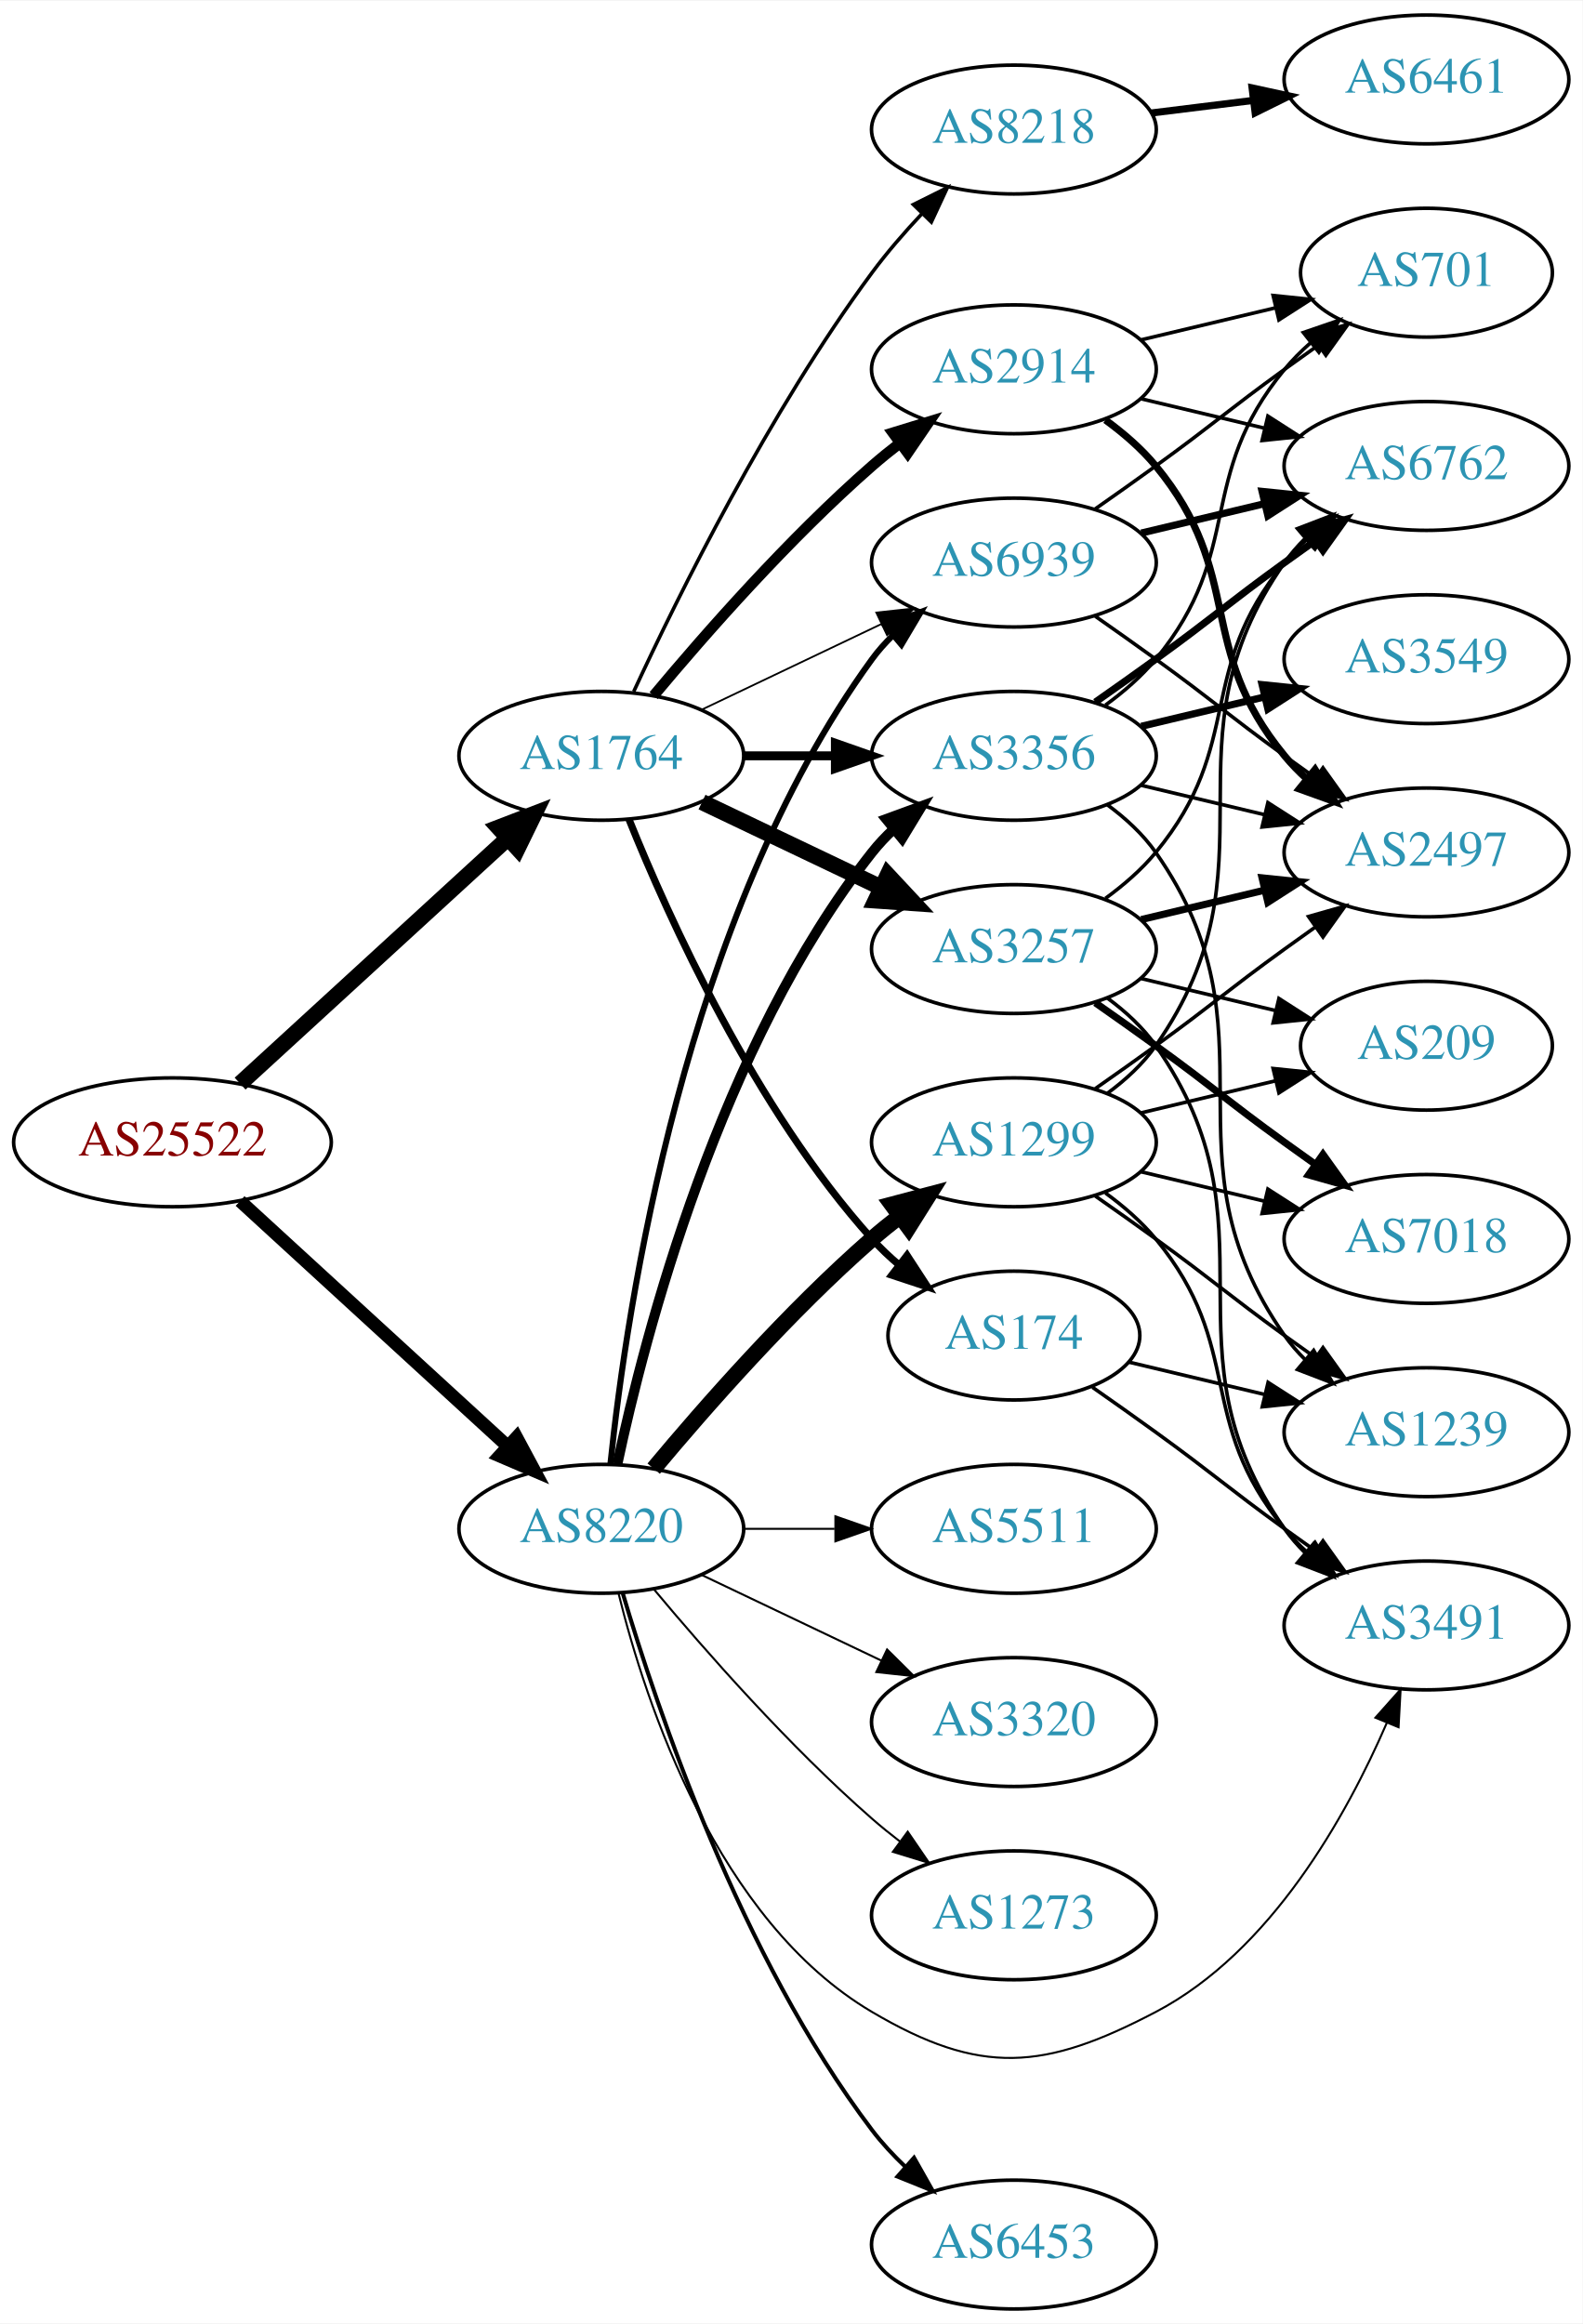
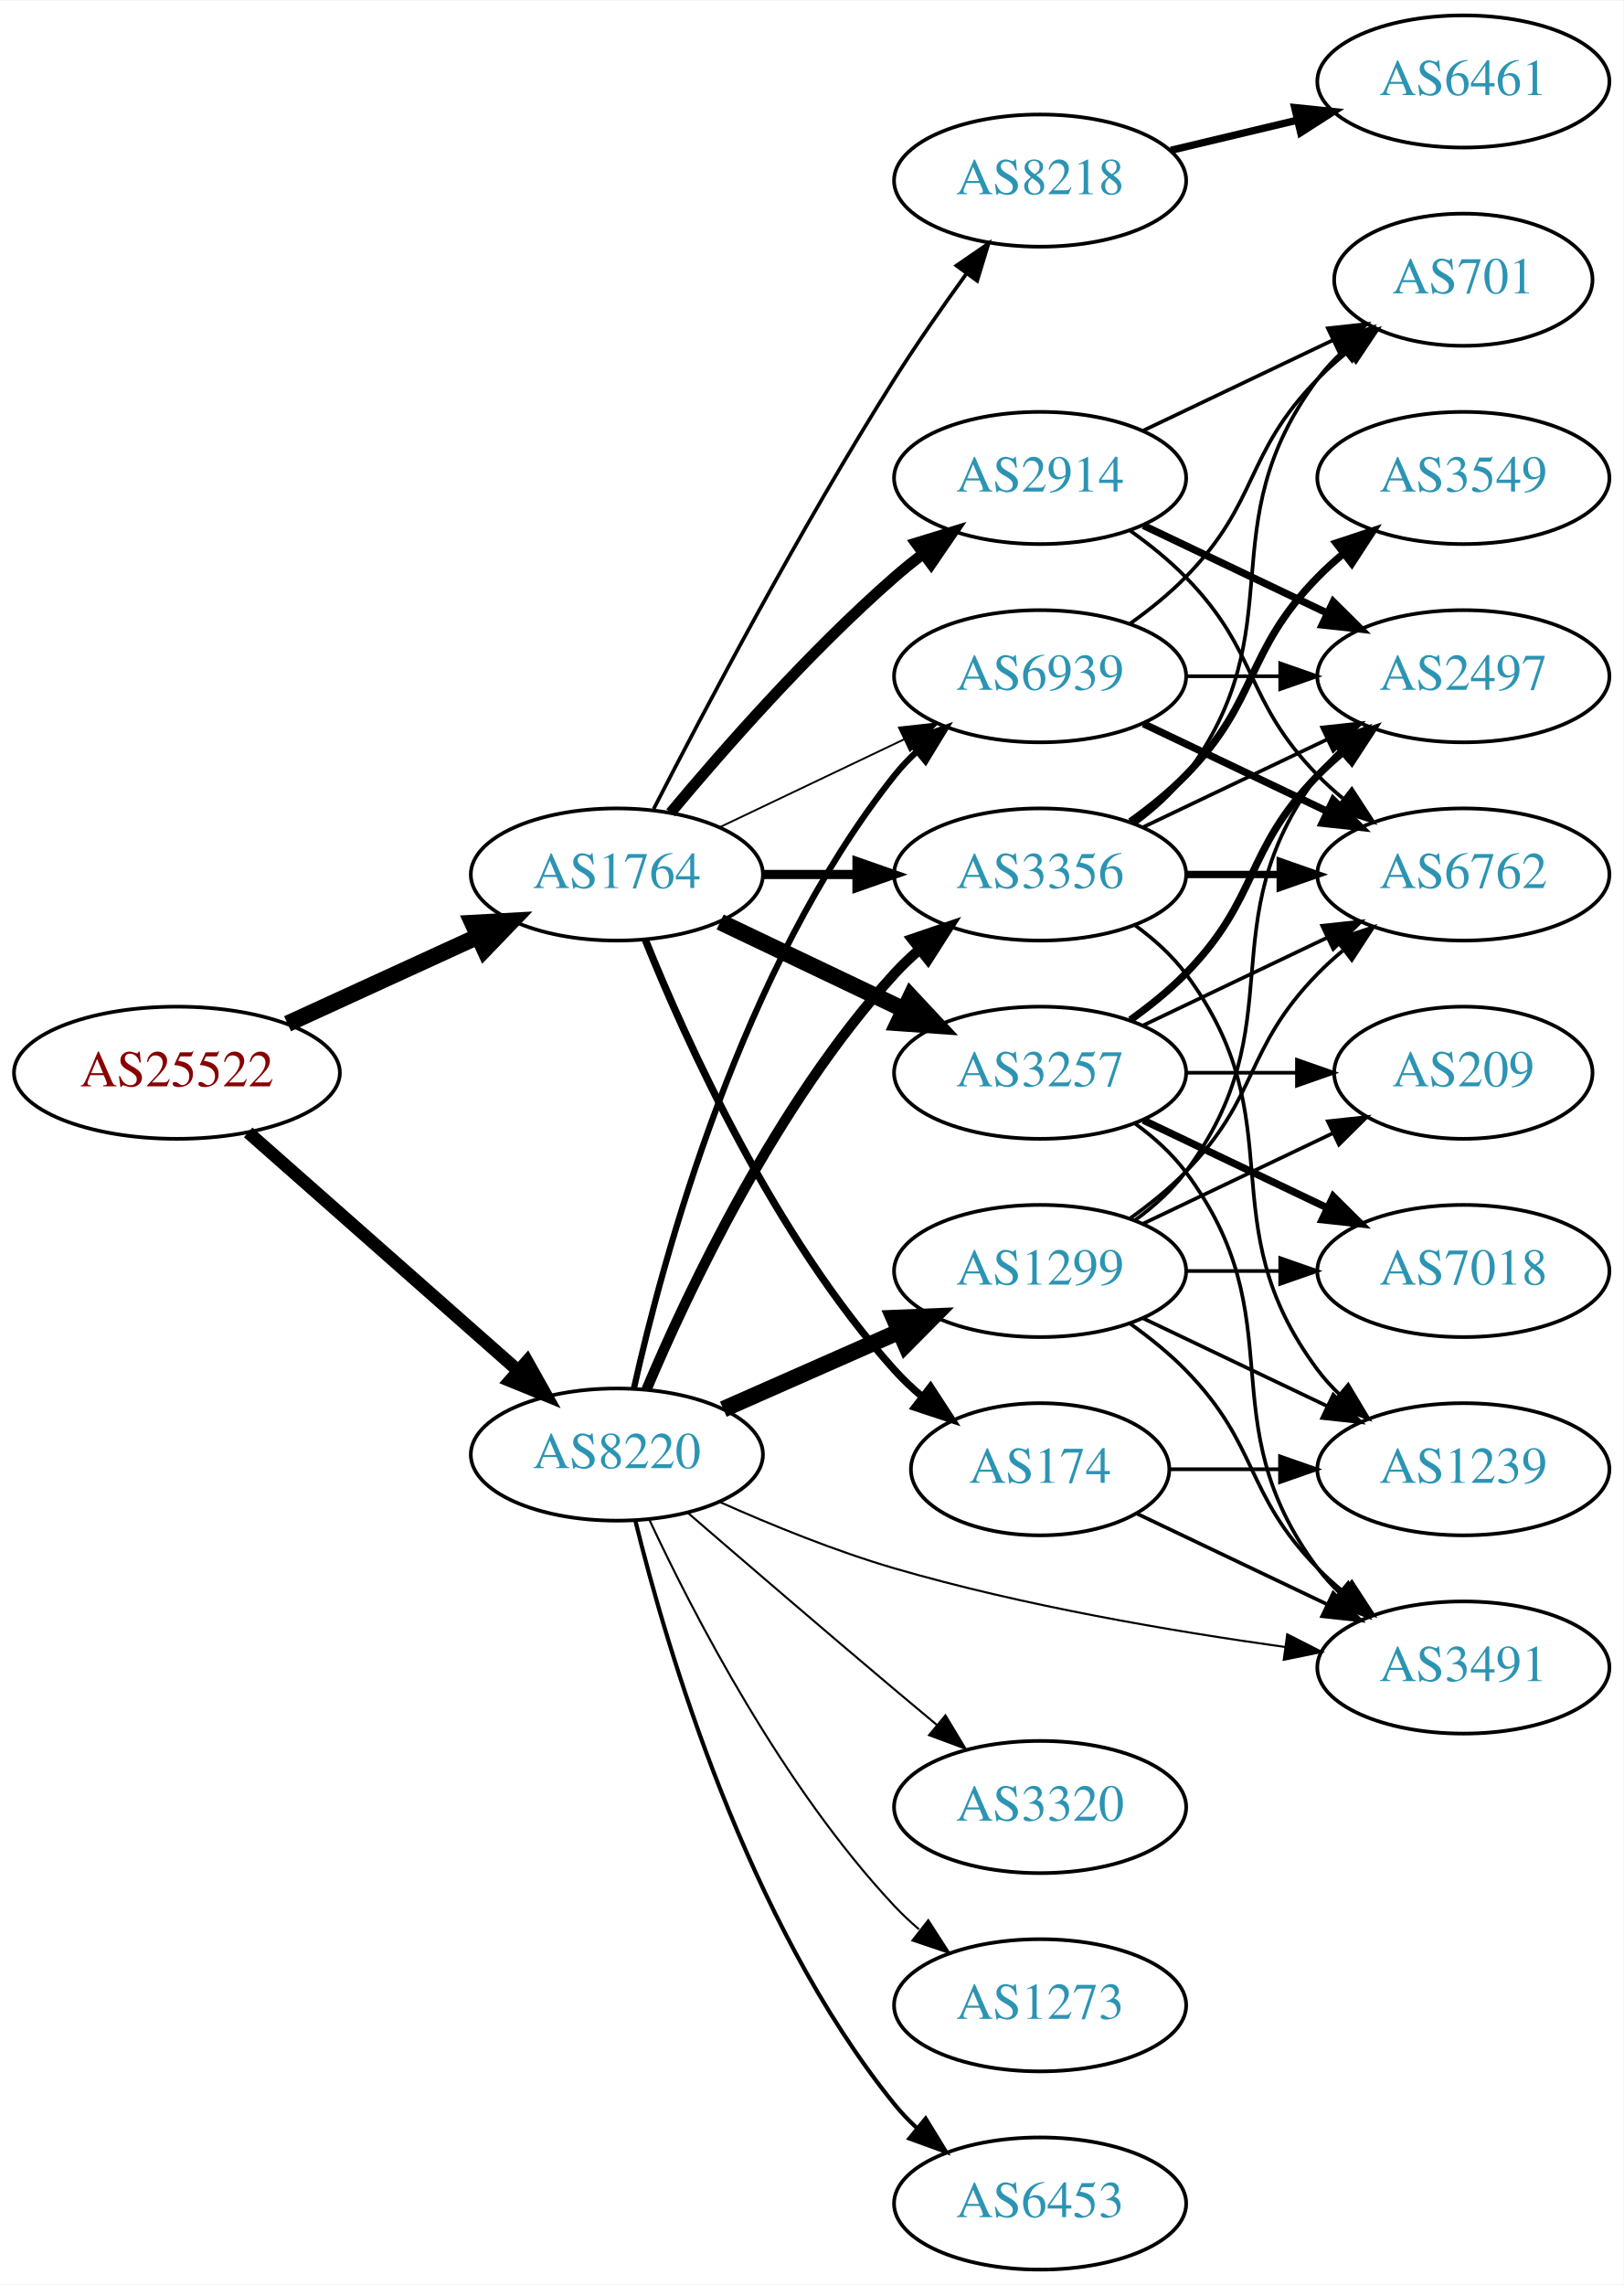
- <svg xmlns="http://www.w3.org/2000/svg" xmlns:xlink="http://www.w3.org/1999/xlink" width="442pt" height="649pt" viewBox="0.00 0.00 442.27 649.00">
-   <g id="graph0" class="graph" transform="scale(1 1) rotate(0) translate(4 645)">
-     <polygon fill="white" stroke="none" points="-4,4 -4,-645 438.271,-645 438.271,4 -4,4" />
+ <svg xmlns="http://www.w3.org/2000/svg" xmlns:xlink="http://www.w3.org/1999/xlink" width="442pt" height="622pt" viewBox="0.00 0.00 442.27 622.00">
+   <g id="graph0" class="graph" transform="scale(1 1) rotate(0) translate(4 618)">
+     <polygon fill="white" stroke="none" points="-4,4 -4,-618 438.271,-618 438.271,4 -4,4" />
    <g id="node1" class="node">
      <g id="a_node1">
        <a xlink:href="/asn/25522" xlink:title="AS25522 ~ Travelport Austria GmbH [AT]">
          <ellipse fill="#ffffff" stroke="black" cx="44.196" cy="-326" rx="44.393" ry="18" />
          <text text-anchor="middle" x="44.196" y="-322.3" font-family="Times,serif" font-size="14.00" fill="#880000">AS25522</text>
        </a>
      </g>
    </g>
    <g id="node2" class="node">
      <g id="a_node2">
        <a xlink:href="/asn/1764" xlink:title="AS1764 ~ NEXTLAYER-AS [AT]">
-           <ellipse fill="#ffffff" stroke="black" cx="164.039" cy="-434" rx="39.794" ry="18" />
-           <text text-anchor="middle" x="164.039" y="-430.3" font-family="Times,serif" font-size="14.00" fill="#2c94b3">AS1764</text>
+           <ellipse fill="#ffffff" stroke="black" cx="164.039" cy="-380" rx="39.794" ry="18" />
+           <text text-anchor="middle" x="164.039" y="-376.3" font-family="Times,serif" font-size="14.00" fill="#2c94b3">AS1764</text>
        </a>
      </g>
    </g>
    <g id="edge1" class="edge">
-       <path fill="none" stroke="black" stroke-width="4.5" d="M63.094,-342.403C83.022,-360.667 115.38,-390.322 137.857,-410.921" />
-       <polygon fill="black" stroke="black" stroke-width="4.5" points="135.326,-413.943 145.359,-417.797 140.647,-408.137 135.326,-413.943" />
+       <path fill="none" stroke="black" stroke-width="4.5" d="M74.326,-339.348C89.937,-346.502 109.335,-355.391 126.007,-363.03" />
+       <polygon fill="black" stroke="black" stroke-width="4.5" points="124.727,-366.775 135.459,-367.362 128.008,-359.616 124.727,-366.775" />
    </g>
    <g id="node3" class="node">
      <g id="a_node3">
        <a xlink:href="/asn/8220" xlink:title="AS8220 ~ COLT [GB]">
-           <ellipse fill="#ffffff" stroke="black" cx="164.039" cy="-218" rx="39.794" ry="18" />
-           <text text-anchor="middle" x="164.039" y="-214.3" font-family="Times,serif" font-size="14.00" fill="#2c94b3">AS8220</text>
+           <ellipse fill="#ffffff" stroke="black" cx="164.039" cy="-222" rx="39.794" ry="18" />
+           <text text-anchor="middle" x="164.039" y="-218.3" font-family="Times,serif" font-size="14.00" fill="#2c94b3">AS8220</text>
        </a>
      </g>
    </g>
    <g id="edge2" class="edge">
-       <path fill="none" stroke="black" stroke-width="3.667" d="M63.094,-309.597C83.022,-291.333 115.38,-261.678 137.857,-241.079" />
-       <polygon fill="black" stroke="black" stroke-width="3.667" points="140.351,-243.54 145.359,-234.203 135.622,-238.38 140.351,-243.54" />
+       <path fill="none" stroke="black" stroke-width="3.5" d="M63.609,-309.75C83.326,-292.349 114.773,-264.596 137.016,-244.966" />
+       <polygon fill="black" stroke="black" stroke-width="3.5" points="139.573,-247.377 144.755,-238.136 134.941,-242.129 139.573,-247.377" />
    </g>
    <g id="node4" class="node">
      <g id="a_node4">
-         <a xlink:href="/asn/8218" xlink:title="AS8218 ~ legacy Neotelecoms [FR]">
-           <ellipse fill="#ffffff" stroke="black" cx="279.332" cy="-609" rx="39.794" ry="18" />
-           <text text-anchor="middle" x="279.332" y="-605.3" font-family="Times,serif" font-size="14.00" fill="#2c94b3">AS8218</text>
+         <a xlink:href="/asn/2914" xlink:title="AS2914 ~ NTT America, Inc. [US]">
+           <ellipse fill="#ffffff" stroke="black" cx="279.332" cy="-488" rx="39.794" ry="18" />
+           <text text-anchor="middle" x="279.332" y="-484.3" font-family="Times,serif" font-size="14.00" fill="#2c94b3">AS2914</text>
        </a>
      </g>
    </g>
    <g id="edge3" class="edge">
-       <path fill="none" stroke="black" d="M173.085,-451.935C185.484,-478.675 210.867,-530.021 239.685,-569 243.851,-574.634 248.76,-580.288 253.656,-585.498" />
-       <polygon fill="black" stroke="black" points="251.247,-588.04 260.733,-592.759 256.26,-583.155 251.247,-588.04" />
+       <path fill="none" stroke="black" stroke-width="3" d="M178.669,-396.817C192.951,-413.929 216.498,-440.745 239.685,-461 242.151,-463.154 244.789,-465.294 247.487,-467.372" />
+       <polygon fill="black" stroke="black" stroke-width="3" points="245.512,-470.264 255.641,-473.37 249.66,-464.625 245.512,-470.264" />
    </g>
    <g id="node5" class="node">
      <g id="a_node5">
-         <a xlink:href="/asn/3356" xlink:title="AS3356 ~ Level 3 Parent, LLC [US]">
-           <ellipse fill="#ffffff" stroke="black" cx="279.332" cy="-434" rx="39.794" ry="18" />
-           <text text-anchor="middle" x="279.332" y="-430.3" font-family="Times,serif" font-size="14.00" fill="#2c94b3">AS3356</text>
+         <a xlink:href="/asn/174" xlink:title="AS174 ~ Cogent Communications [US]">
+           <ellipse fill="#ffffff" stroke="black" cx="279.332" cy="-218" rx="35.194" ry="18" />
+           <text text-anchor="middle" x="279.332" y="-214.3" font-family="Times,serif" font-size="14.00" fill="#2c94b3">AS174</text>
        </a>
      </g>
    </g>
    <g id="edge4" class="edge">
-       <path fill="none" stroke="black" stroke-width="2.5" d="M203.711,-434C211.914,-434 220.678,-434 229.21,-434" />
-       <polygon fill="black" stroke="black" stroke-width="2.5" points="229.449,-437.5 239.449,-434 229.449,-430.5 229.449,-437.5" />
+       <path fill="none" stroke="black" stroke-width="2" d="M171.786,-362.213C182.837,-334.757 206.891,-281.422 239.685,-245 242.001,-242.428 244.606,-239.97 247.341,-237.657" />
+       <polygon fill="black" stroke="black" stroke-width="2" points="249.479,-240.428 255.264,-231.552 245.207,-234.883 249.479,-240.428" />
    </g>
    <g id="node6" class="node">
      <g id="a_node6">
-         <a xlink:href="/asn/2914" xlink:title="AS2914 ~ NTT America, Inc. [US]">
-           <ellipse fill="#ffffff" stroke="black" cx="279.332" cy="-542" rx="39.794" ry="18" />
-           <text text-anchor="middle" x="279.332" y="-538.3" font-family="Times,serif" font-size="14.00" fill="#2c94b3">AS2914</text>
+         <a xlink:href="/asn/3257" xlink:title="AS3257 ~ GTT [DE]">
+           <ellipse fill="#ffffff" stroke="black" cx="279.332" cy="-326" rx="39.794" ry="18" />
+           <text text-anchor="middle" x="279.332" y="-322.3" font-family="Times,serif" font-size="14.00" fill="#2c94b3">AS3257</text>
        </a>
      </g>
    </g>
    <g id="edge5" class="edge">
-       <path fill="none" stroke="black" stroke-width="3" d="M178.669,-450.817C192.951,-467.929 216.498,-494.745 239.685,-515 242.151,-517.154 244.789,-519.294 247.487,-521.372" />
-       <polygon fill="black" stroke="black" stroke-width="3" points="245.512,-524.264 255.641,-527.37 249.66,-518.625 245.512,-524.264" />
+       <path fill="none" stroke="black" stroke-width="4.5" d="M192.175,-367.066C207.169,-359.919 225.99,-350.948 242.213,-343.215" />
+       <polygon fill="black" stroke="black" stroke-width="4.5" points="244.084,-346.686 251.417,-338.829 240.695,-339.577 244.084,-346.686" />
    </g>
    <g id="node7" class="node">
      <g id="a_node7">
-         <a xlink:href="/asn/3257" xlink:title="AS3257 ~ GTT [DE]">
+         <a xlink:href="/asn/3356" xlink:title="AS3356 ~ Level 3 Parent, LLC [US]">
          <ellipse fill="#ffffff" stroke="black" cx="279.332" cy="-380" rx="39.794" ry="18" />
-           <text text-anchor="middle" x="279.332" y="-376.3" font-family="Times,serif" font-size="14.00" fill="#2c94b3">AS3257</text>
+           <text text-anchor="middle" x="279.332" y="-376.3" font-family="Times,serif" font-size="14.00" fill="#2c94b3">AS3356</text>
        </a>
      </g>
    </g>
    <g id="edge6" class="edge">
-       <path fill="none" stroke="black" stroke-width="4.5" d="M192.175,-421.066C207.169,-413.919 225.99,-404.948 242.213,-397.215" />
-       <polygon fill="black" stroke="black" stroke-width="4.5" points="244.084,-400.686 251.417,-392.829 240.695,-393.577 244.084,-400.686" />
+       <path fill="none" stroke="black" stroke-width="2.5" d="M203.711,-380C211.914,-380 220.678,-380 229.21,-380" />
+       <polygon fill="black" stroke="black" stroke-width="2.5" points="229.449,-383.5 239.449,-380 229.449,-376.5 229.449,-383.5" />
    </g>
    <g id="node8" class="node">
      <g id="a_node8">
-         <a xlink:href="/asn/174" xlink:title="AS174 ~ Cogent Communications [US]">
-           <ellipse fill="#ffffff" stroke="black" cx="279.332" cy="-272" rx="35.194" ry="18" />
-           <text text-anchor="middle" x="279.332" y="-268.3" font-family="Times,serif" font-size="14.00" fill="#2c94b3">AS174</text>
+         <a xlink:href="/asn/8218" xlink:title="AS8218 ~ legacy Neotelecoms [FR]">
+           <ellipse fill="#ffffff" stroke="black" cx="279.332" cy="-569" rx="39.794" ry="18" />
+           <text text-anchor="middle" x="279.332" y="-565.3" font-family="Times,serif" font-size="14.00" fill="#2c94b3">AS8218</text>
        </a>
      </g>
    </g>
    <g id="edge7" class="edge">
-       <path fill="none" stroke="black" stroke-width="2" d="M171.786,-416.213C182.837,-388.757 206.891,-335.422 239.685,-299 242.001,-296.428 244.606,-293.97 247.341,-291.657" />
-       <polygon fill="black" stroke="black" stroke-width="2" points="249.479,-294.428 255.264,-285.552 245.207,-288.883 249.479,-294.428" />
+       <path fill="none" stroke="black" d="M174.065,-397.852C187.501,-424.055 213.95,-474.237 239.685,-515 245.748,-524.604 252.868,-534.813 259.333,-543.739" />
+       <polygon fill="black" stroke="black" points="256.54,-545.848 265.276,-551.843 262.185,-541.709 256.54,-545.848" />
    </g>
    <g id="node9" class="node">
      <g id="a_node9">
        <a xlink:href="/asn/6939" xlink:title="AS6939 ~ Hurricane Electric LLC [US]">
-           <ellipse fill="#ffffff" stroke="black" cx="279.332" cy="-488" rx="39.794" ry="18" />
-           <text text-anchor="middle" x="279.332" y="-484.3" font-family="Times,serif" font-size="14.00" fill="#2c94b3">AS6939</text>
+           <ellipse fill="#ffffff" stroke="black" cx="279.332" cy="-434" rx="39.794" ry="18" />
+           <text text-anchor="middle" x="279.332" y="-430.3" font-family="Times,serif" font-size="14.00" fill="#2c94b3">AS6939</text>
        </a>
      </g>
    </g>
    <g id="edge8" class="edge">
-       <path fill="none" stroke="black" stroke-width="0.5" d="M192.175,-446.934C207.169,-454.081 225.99,-463.052 242.213,-470.785" />
-       <polygon fill="black" stroke="black" stroke-width="0.5" points="240.884,-474.028 251.417,-475.171 243.895,-467.709 240.884,-474.028" />
-     </g>
-     <g id="edge26" class="edge">
-       <path fill="none" stroke="black" stroke-width="2.812" d="M168.529,-236.16C176.16,-272.03 197.152,-353.155 239.685,-407 241.493,-409.288 243.545,-411.462 245.74,-413.51" />
-       <polygon fill="black" stroke="black" stroke-width="2.812" points="243.651,-416.323 253.6,-419.966 248.094,-410.914 243.651,-416.323" />
-     </g>
-     <g id="edge32" class="edge">
-       <path fill="none" stroke="black" stroke-width="1.688" d="M166.595,-236.256C171.066,-279.303 187.199,-388.94 239.685,-461 241.402,-463.357 243.389,-465.581 245.538,-467.663" />
-       <polygon fill="black" stroke="black" stroke-width="1.688" points="243.402,-470.439 253.313,-474.183 247.9,-465.075 243.402,-470.439" />
-     </g>
-     <g id="node17" class="node">
-       <g id="a_node17">
+       <path fill="none" stroke="black" stroke-width="0.5" d="M192.175,-392.934C207.169,-400.081 225.99,-409.052 242.213,-416.785" />
+       <polygon fill="black" stroke="black" stroke-width="0.5" points="240.884,-420.028 251.417,-421.171 243.895,-413.709 240.884,-420.028" />
+     </g>
+     <g id="edge27" class="edge">
+       <path fill="none" stroke="black" stroke-width="2.812" d="M172.097,-239.687C183.396,-266.439 207.581,-317.801 239.685,-353 241.702,-355.211 243.931,-357.341 246.27,-359.369" />
+       <polygon fill="black" stroke="black" stroke-width="2.812" points="244.475,-362.409 254.502,-365.833 248.799,-356.904 244.475,-362.409" />
+     </g>
+     <g id="edge31" class="edge">
+       <path fill="none" stroke="black" stroke-width="1.688" d="M168.69,-240.047C176.55,-275.294 197.843,-354.429 239.685,-407 241.501,-409.281 243.56,-411.451 245.759,-413.495" />
+       <polygon fill="black" stroke="black" stroke-width="1.688" points="243.674,-416.311 253.626,-419.944 248.112,-410.898 243.674,-416.311" />
+     </g>
+     <g id="node11" class="node">
+       <g id="a_node11">
        <a xlink:href="/asn/3491" xlink:title="AS3491 ~ PCCW Global, Inc. [US]">
-           <ellipse fill="#ffffff" stroke="black" cx="394.625" cy="-191" rx="39.794" ry="18" />
-           <text text-anchor="middle" x="394.625" y="-187.3" font-family="Times,serif" font-size="14.00" fill="#2c94b3">AS3491</text>
-         </a>
-       </g>
-     </g>
-     <g id="edge30" class="edge">
-       <path fill="none" stroke="black" stroke-width="0.562" d="M168.861,-199.899C176.388,-169.394 196.316,-108.577 239.685,-83 270.041,-65.098 287.768,-66.632 318.978,-83 351.196,-99.896 372.256,-137.706 383.548,-163.782" />
-       <polygon fill="black" stroke="black" stroke-width="0.562" points="380.356,-165.221 387.401,-173.134 386.828,-162.555 380.356,-165.221" />
+           <ellipse fill="#ffffff" stroke="black" cx="394.625" cy="-164" rx="39.794" ry="18" />
+           <text text-anchor="middle" x="394.625" y="-160.3" font-family="Times,serif" font-size="14.00" fill="#2c94b3">AS3491</text>
+         </a>
+       </g>
+     </g>
+     <g id="edge29" class="edge">
+       <path fill="none" stroke="black" stroke-width="0.562" d="M192.169,-209.038C206.107,-202.818 223.519,-195.712 239.685,-191 274.674,-180.801 315.324,-173.872 346.063,-169.589" />
+       <polygon fill="black" stroke="black" stroke-width="0.562" points="346.643,-173.042 356.085,-168.237 345.707,-166.105 346.643,-173.042" />
    </g>
    <g id="node19" class="node">
      <g id="a_node19">
-         <a xlink:href="/asn/1299" xlink:title="AS1299 ~ Telia Carrier [EU]">
-           <ellipse fill="#ffffff" stroke="black" cx="279.332" cy="-326" rx="39.794" ry="18" />
-           <text text-anchor="middle" x="279.332" y="-322.3" font-family="Times,serif" font-size="14.00" fill="#2c94b3">AS1299</text>
-         </a>
-       </g>
-     </g>
-     <g id="edge25" class="edge">
-       <path fill="none" stroke="black" stroke-width="4.5" d="M178.669,-234.817C192.951,-251.929 216.498,-278.745 239.685,-299 242.151,-301.154 244.789,-303.294 247.487,-305.372" />
-       <polygon fill="black" stroke="black" stroke-width="4.5" points="245.252,-308.616 255.641,-311.37 249.919,-302.273 245.252,-308.616" />
-     </g>
-     <g id="node20" class="node">
-       <g id="a_node20">
        <a xlink:href="/asn/6453" xlink:title="AS6453 ~ TATA COMMUNICATIONS (AMERICA) INC [US]">
          <ellipse fill="#ffffff" stroke="black" cx="279.332" cy="-18" rx="39.794" ry="18" />
          <text text-anchor="middle" x="279.332" y="-14.3" font-family="Times,serif" font-size="14.00" fill="#2c94b3">AS6453</text>
        </a>
      </g>
    </g>
-     <g id="edge27" class="edge">
-       <path fill="none" stroke="black" stroke-width="1.125" d="M169.984,-200.149C179.554,-167.823 202.954,-98.451 239.685,-50 242.423,-46.388 245.645,-42.923 249.04,-39.693" />
-       <polygon fill="black" stroke="black" stroke-width="1.125" points="251.421,-42.261 256.631,-33.035 246.805,-36.998 251.421,-42.261" />
+     <g id="edge25" class="edge">
+       <path fill="none" stroke="black" stroke-width="1.125" d="M169.087,-203.946C177.45,-169.846 199.315,-94.918 239.685,-45 241.519,-42.733 243.59,-40.574 245.798,-38.537" />
+       <polygon fill="black" stroke="black" stroke-width="1.125" points="248.149,-41.136 253.682,-32.1 243.723,-35.713 248.149,-41.136" />
+     </g>
+     <g id="node20" class="node">
+       <g id="a_node20">
+         <a xlink:href="/asn/1299" xlink:title="AS1299 ~ Telia Carrier [EU]">
+           <ellipse fill="#ffffff" stroke="black" cx="279.332" cy="-272" rx="39.794" ry="18" />
+           <text text-anchor="middle" x="279.332" y="-268.3" font-family="Times,serif" font-size="14.00" fill="#2c94b3">AS1299</text>
+         </a>
+       </g>
+     </g>
+     <g id="edge26" class="edge">
+       <path fill="none" stroke="black" stroke-width="4.5" d="M193.044,-234.36C207.478,-240.73 225.279,-248.586 240.878,-255.47" />
+       <polygon fill="black" stroke="black" stroke-width="4.5" points="239.518,-259.174 250.256,-259.609 242.697,-251.969 239.518,-259.174" />
    </g>
    <g id="node21" class="node">
      <g id="a_node21">
-         <a xlink:href="/asn/5511" xlink:title="AS5511 ~ Orange S.A. [FR]">
-           <ellipse fill="#ffffff" stroke="black" cx="279.332" cy="-218" rx="39.794" ry="18" />
-           <text text-anchor="middle" x="279.332" y="-214.3" font-family="Times,serif" font-size="14.00" fill="#2c94b3">AS5511</text>
+         <a xlink:href="/asn/3320" xlink:title="AS3320 ~ DTAG [DE]">
+           <ellipse fill="#ffffff" stroke="black" cx="279.332" cy="-126" rx="39.794" ry="18" />
+           <text text-anchor="middle" x="279.332" y="-122.3" font-family="Times,serif" font-size="14.00" fill="#2c94b3">AS3320</text>
        </a>
      </g>
    </g>
    <g id="edge28" class="edge">
-       <path fill="none" stroke="black" stroke-width="0.562" d="M203.711,-218C211.914,-218 220.678,-218 229.21,-218" />
-       <polygon fill="black" stroke="black" stroke-width="0.562" points="229.449,-221.5 239.449,-218 229.449,-214.5 229.449,-221.5" />
+       <path fill="none" stroke="black" stroke-width="0.562" d="M183.37,-206.131C198.435,-193.126 220.365,-174.279 239.685,-158 243.403,-154.867 247.337,-151.58 251.216,-148.353" />
+       <polygon fill="black" stroke="black" stroke-width="0.562" points="253.55,-150.964 259.013,-141.887 249.081,-145.576 253.55,-150.964" />
    </g>
    <g id="node22" class="node">
      <g id="a_node22">
-         <a xlink:href="/asn/3320" xlink:title="AS3320 ~ DTAG [DE]">
-           <ellipse fill="#ffffff" stroke="black" cx="279.332" cy="-164" rx="39.794" ry="18" />
-           <text text-anchor="middle" x="279.332" y="-160.3" font-family="Times,serif" font-size="14.00" fill="#2c94b3">AS3320</text>
-         </a>
-       </g>
-     </g>
-     <g id="edge29" class="edge">
-       <path fill="none" stroke="black" stroke-width="0.562" d="M192.175,-205.066C207.169,-197.919 225.99,-188.948 242.213,-181.215" />
-       <polygon fill="black" stroke="black" stroke-width="0.562" points="243.895,-184.291 251.417,-176.829 240.884,-177.972 243.895,-184.291" />
-     </g>
-     <g id="node23" class="node">
-       <g id="a_node23">
        <a xlink:href="/asn/1273" xlink:title="AS1273 ~ Vodafone Group PLC [EU]">
-           <ellipse fill="#ffffff" stroke="black" cx="279.332" cy="-110" rx="39.794" ry="18" />
-           <text text-anchor="middle" x="279.332" y="-106.3" font-family="Times,serif" font-size="14.00" fill="#2c94b3">AS1273</text>
-         </a>
-       </g>
-     </g>
-     <g id="edge31" class="edge">
-       <path fill="none" stroke="black" stroke-width="0.562" d="M178.669,-201.183C192.951,-184.071 216.498,-157.255 239.685,-137 242.151,-134.846 244.789,-132.706 247.487,-130.628" />
-       <polygon fill="black" stroke="black" stroke-width="0.562" points="249.66,-133.375 255.641,-124.63 245.512,-127.736 249.66,-133.375" />
-     </g>
-     <g id="node10" class="node">
-       <g id="a_node10">
-         <a xlink:href="/asn/6461" xlink:title="AS6461 ~ Zayo Bandwidth [US]">
-           <ellipse fill="#ffffff" stroke="black" cx="394.625" cy="-623" rx="39.794" ry="18" />
-           <text text-anchor="middle" x="394.625" y="-619.3" font-family="Times,serif" font-size="14.00" fill="#2c94b3">AS6461</text>
-         </a>
-       </g>
-     </g>
-     <g id="edge9" class="edge">
-       <path fill="none" stroke="black" stroke-width="2" d="M317.742,-613.623C326.83,-614.746 336.667,-615.962 346.152,-617.134" />
-       <polygon fill="black" stroke="black" stroke-width="2" points="345.9,-620.629 356.254,-618.382 346.758,-613.682 345.9,-620.629" />
-     </g>
-     <g id="node11" class="node">
-       <g id="a_node11">
-         <a xlink:href="/asn/3549" xlink:title="AS3549 ~ Level 3 Parent, LLC [US]">
-           <ellipse fill="#ffffff" stroke="black" cx="394.625" cy="-461" rx="39.794" ry="18" />
-           <text text-anchor="middle" x="394.625" y="-457.3" font-family="Times,serif" font-size="14.00" fill="#2c94b3">AS3549</text>
-         </a>
-       </g>
-     </g>
-     <g id="edge10" class="edge">
-       <path fill="none" stroke="black" stroke-width="2" d="M314.939,-442.248C325.81,-444.838 337.964,-447.735 349.407,-450.462" />
-       <polygon fill="black" stroke="black" stroke-width="2" points="348.69,-453.889 359.229,-452.803 350.313,-447.08 348.69,-453.889" />
+           <ellipse fill="#ffffff" stroke="black" cx="279.332" cy="-72" rx="39.794" ry="18" />
+           <text text-anchor="middle" x="279.332" y="-68.3" font-family="Times,serif" font-size="14.00" fill="#2c94b3">AS1273</text>
+         </a>
+       </g>
+     </g>
+     <g id="edge30" class="edge">
+       <path fill="none" stroke="black" stroke-width="0.562" d="M172.935,-204.163C184.792,-178.757 209.102,-131.617 239.685,-99 241.732,-96.817 243.983,-94.707 246.337,-92.693" />
+       <polygon fill="black" stroke="black" stroke-width="0.562" points="248.862,-95.163 254.595,-86.253 244.557,-89.642 248.862,-95.163" />
    </g>
    <g id="node12" class="node">
      <g id="a_node12">
        <a xlink:href="/asn/6762" xlink:title="AS6762 ~ TELECOM ITALIA SPARKLE S.p.A. [IT]">
-           <ellipse fill="#ffffff" stroke="black" cx="394.625" cy="-515" rx="39.794" ry="18" />
-           <text text-anchor="middle" x="394.625" y="-511.3" font-family="Times,serif" font-size="14.00" fill="#2c94b3">AS6762</text>
-         </a>
-       </g>
-     </g>
-     <g id="edge11" class="edge">
-       <path fill="none" stroke="black" stroke-width="2" d="M302.089,-449.009C307.623,-452.879 313.542,-457.064 318.978,-461 335.178,-472.729 338.778,-476.271 354.978,-488 357.781,-490.029 360.712,-492.125 363.653,-494.21" />
-       <polygon fill="black" stroke="black" stroke-width="2" points="361.675,-497.097 371.868,-499.991 365.704,-491.373 361.675,-497.097" />
+           <ellipse fill="#ffffff" stroke="black" cx="394.625" cy="-380" rx="39.794" ry="18" />
+           <text text-anchor="middle" x="394.625" y="-376.3" font-family="Times,serif" font-size="14.00" fill="#2c94b3">AS6762</text>
+         </a>
+       </g>
+     </g>
+     <g id="edge16" class="edge">
+       <path fill="none" stroke="black" d="M303.926,-473.611C309.182,-469.852 314.513,-465.563 318.978,-461 339.151,-440.383 334.806,-427.617 354.978,-407 357.071,-404.861 359.354,-402.782 361.731,-400.79" />
+       <polygon fill="black" stroke="black" points="364.249,-403.268 370.031,-394.389 359.974,-397.725 364.249,-403.268" />
    </g>
    <g id="node13" class="node">
      <g id="a_node13">
        <a xlink:href="/asn/2497" xlink:title="AS2497 ~ Internet Initiative Japan Inc. [JP]">
-           <ellipse fill="#ffffff" stroke="black" cx="394.625" cy="-407" rx="39.794" ry="18" />
-           <text text-anchor="middle" x="394.625" y="-403.3" font-family="Times,serif" font-size="14.00" fill="#2c94b3">AS2497</text>
-         </a>
-       </g>
+           <ellipse fill="#ffffff" stroke="black" cx="394.625" cy="-434" rx="39.794" ry="18" />
+           <text text-anchor="middle" x="394.625" y="-430.3" font-family="Times,serif" font-size="14.00" fill="#2c94b3">AS2497</text>
+         </a>
+       </g>
+     </g>
+     <g id="edge17" class="edge">
+       <path fill="none" stroke="black" stroke-width="2" d="M307.468,-475.066C322.462,-467.919 341.283,-458.948 357.506,-451.215" />
+       <polygon fill="black" stroke="black" stroke-width="2" points="359.188,-454.291 366.71,-446.829 356.177,-447.972 359.188,-454.291" />
+     </g>
+     <g id="node16" class="node">
+       <g id="a_node16">
+         <a xlink:href="/asn/701" xlink:title="AS701 ~ UUNET [US]">
+           <ellipse fill="#ffffff" stroke="black" cx="394.625" cy="-542" rx="35.194" ry="18" />
+           <text text-anchor="middle" x="394.625" y="-538.3" font-family="Times,serif" font-size="14.00" fill="#2c94b3">AS701</text>
+         </a>
+       </g>
+     </g>
+     <g id="edge18" class="edge">
+       <path fill="none" stroke="black" d="M307.468,-500.934C322.9,-508.29 342.385,-517.577 358.92,-525.459" />
+       <polygon fill="black" stroke="black" points="357.729,-528.768 368.262,-529.911 360.741,-522.449 357.729,-528.768" />
+     </g>
+     <g id="node10" class="node">
+       <g id="a_node10">
+         <a xlink:href="/asn/1239" xlink:title="AS1239 ~ Sprint [US]">
+           <ellipse fill="#ffffff" stroke="black" cx="394.625" cy="-218" rx="39.794" ry="18" />
+           <text text-anchor="middle" x="394.625" y="-214.3" font-family="Times,serif" font-size="14.00" fill="#2c94b3">AS1239</text>
+         </a>
+       </g>
+     </g>
+     <g id="edge9" class="edge">
+       <path fill="none" stroke="black" d="M314.631,-218C324.008,-218 334.358,-218 344.393,-218" />
+       <polygon fill="black" stroke="black" points="344.681,-221.5 354.681,-218 344.681,-214.5 344.681,-221.5" />
+     </g>
+     <g id="edge10" class="edge">
+       <path fill="none" stroke="black" d="M305.757,-205.881C321.059,-198.587 340.783,-189.186 357.665,-181.14" />
+       <polygon fill="black" stroke="black" points="359.184,-184.293 366.705,-176.831 356.172,-177.974 359.184,-184.293" />
+     </g>
+     <g id="edge13" class="edge">
+       <path fill="none" stroke="black" d="M305.262,-312.118C310.338,-308.389 315.256,-303.984 318.978,-299 349.249,-258.458 324.707,-231.542 354.978,-191 356.723,-188.664 358.73,-186.455 360.893,-184.383" />
+       <polygon fill="black" stroke="black" points="363.253,-186.973 368.694,-177.882 358.771,-181.595 363.253,-186.973" />
+     </g>
+     <g id="edge11" class="edge">
+       <path fill="none" stroke="black" d="M307.468,-338.934C322.462,-346.081 341.283,-355.052 357.506,-362.785" />
+       <polygon fill="black" stroke="black" points="356.177,-366.028 366.71,-367.171 359.188,-359.709 356.177,-366.028" />
    </g>
    <g id="edge12" class="edge">
-       <path fill="none" stroke="black" d="M314.939,-425.752C325.81,-423.162 337.964,-420.265 349.407,-417.538" />
-       <polygon fill="black" stroke="black" points="350.313,-420.92 359.229,-415.197 348.69,-414.111 350.313,-420.92" />
+       <path fill="none" stroke="black" stroke-width="2" d="M303.926,-340.389C309.182,-344.148 314.513,-348.437 318.978,-353 339.151,-373.617 334.806,-386.383 354.978,-407 357.071,-409.139 359.354,-411.218 361.731,-413.21" />
+       <polygon fill="black" stroke="black" stroke-width="2" points="359.974,-416.275 370.031,-419.611 364.249,-410.732 359.974,-416.275" />
    </g>
    <g id="node14" class="node">
      <g id="a_node14">
-         <a xlink:href="/asn/701" xlink:title="AS701 ~ UUNET [US]">
-           <ellipse fill="#ffffff" stroke="black" cx="394.625" cy="-569" rx="35.194" ry="18" />
-           <text text-anchor="middle" x="394.625" y="-565.3" font-family="Times,serif" font-size="14.00" fill="#2c94b3">AS701</text>
-         </a>
-       </g>
-     </g>
-     <g id="edge13" class="edge">
-       <path fill="none" stroke="black" d="M304.912,-448.156C310.007,-451.872 315.02,-456.201 318.978,-461 344.043,-491.394 329.913,-511.606 354.978,-542 357.113,-544.589 359.556,-547.041 362.152,-549.334" />
-       <polygon fill="black" stroke="black" points="360.229,-552.275 370.251,-555.712 364.56,-546.775 360.229,-552.275" />
+         <a xlink:href="/asn/7018" xlink:title="AS7018 ~ AT&amp;T Services, Inc. [US]">
+           <ellipse fill="#ffffff" stroke="black" cx="394.625" cy="-272" rx="39.794" ry="18" />
+           <text text-anchor="middle" x="394.625" y="-268.3" font-family="Times,serif" font-size="14.00" fill="#2c94b3">AS7018</text>
+         </a>
+       </g>
+     </g>
+     <g id="edge14" class="edge">
+       <path fill="none" stroke="black" stroke-width="2" d="M307.468,-313.066C322.462,-305.919 341.283,-296.948 357.506,-289.215" />
+       <polygon fill="black" stroke="black" stroke-width="2" points="359.188,-292.291 366.71,-284.829 356.177,-285.972 359.188,-292.291" />
    </g>
    <g id="node15" class="node">
      <g id="a_node15">
-         <a xlink:href="/asn/1239" xlink:title="AS1239 ~ Sprint [US]">
-           <ellipse fill="#ffffff" stroke="black" cx="394.625" cy="-245" rx="39.794" ry="18" />
-           <text text-anchor="middle" x="394.625" y="-241.3" font-family="Times,serif" font-size="14.00" fill="#2c94b3">AS1239</text>
-         </a>
-       </g>
-     </g>
-     <g id="edge14" class="edge">
-       <path fill="none" stroke="black" d="M305.491,-420.284C310.555,-416.545 315.411,-412.096 318.978,-407 354.592,-356.131 319.365,-322.869 354.978,-272 356.65,-269.611 358.606,-267.365 360.733,-265.267" />
-       <polygon fill="black" stroke="black" points="363.097,-267.851 368.465,-258.716 358.573,-262.51 363.097,-267.851" />
+         <a xlink:href="/asn/209" xlink:title="AS209 ~ CenturyLink Communications, LLC [US]">
+           <ellipse fill="#ffffff" stroke="black" cx="394.625" cy="-326" rx="35.194" ry="18" />
+           <text text-anchor="middle" x="394.625" y="-322.3" font-family="Times,serif" font-size="14.00" fill="#2c94b3">AS209</text>
+         </a>
+       </g>
    </g>
    <g id="edge15" class="edge">
-       <path fill="none" stroke="black" d="M314.939,-533.752C325.81,-531.162 337.964,-528.265 349.407,-525.538" />
-       <polygon fill="black" stroke="black" points="350.313,-528.92 359.229,-523.197 348.69,-522.111 350.313,-528.92" />
-     </g>
-     <g id="edge17" class="edge">
-       <path fill="none" stroke="black" stroke-width="2" d="M304.912,-527.844C310.007,-524.128 315.02,-519.799 318.978,-515 344.043,-484.606 329.913,-464.394 354.978,-434 356.833,-431.75 358.92,-429.604 361.139,-427.576" />
-       <polygon fill="black" stroke="black" stroke-width="2" points="363.488,-430.177 369.044,-421.156 359.075,-424.744 363.488,-430.177" />
-     </g>
-     <g id="edge16" class="edge">
-       <path fill="none" stroke="black" d="M314.939,-550.248C326.733,-553.058 340.038,-556.229 352.306,-559.153" />
-       <polygon fill="black" stroke="black" points="351.772,-562.624 362.311,-561.537 353.394,-555.814 351.772,-562.624" />
+       <path fill="none" stroke="black" d="M319.004,-326C328.709,-326 339.2,-326 349.163,-326" />
+       <polygon fill="black" stroke="black" points="349.299,-329.5 359.299,-326 349.299,-322.5 349.299,-329.5" />
+     </g>
+     <g id="edge23" class="edge">
+       <path fill="none" stroke="black" d="M305.262,-366.118C310.338,-362.389 315.256,-357.984 318.978,-353 349.249,-312.458 324.707,-285.542 354.978,-245 356.723,-242.664 358.73,-240.455 360.893,-238.383" />
+       <polygon fill="black" stroke="black" points="363.253,-240.973 368.694,-231.882 358.771,-235.595 363.253,-240.973" />
+     </g>
+     <g id="edge21" class="edge">
+       <path fill="none" stroke="black" stroke-width="2" d="M319.004,-380C327.207,-380 335.971,-380 344.503,-380" />
+       <polygon fill="black" stroke="black" stroke-width="2" points="344.742,-383.5 354.742,-380 344.742,-376.5 344.742,-383.5" />
    </g>
    <g id="edge19" class="edge">
-       <path fill="none" stroke="black" d="M304.912,-394.156C310.007,-397.872 315.02,-402.201 318.978,-407 344.043,-437.394 329.913,-457.606 354.978,-488 356.833,-490.25 358.92,-492.396 361.139,-494.424" />
-       <polygon fill="black" stroke="black" points="359.075,-497.256 369.044,-500.844 363.488,-491.823 359.075,-497.256" />
-     </g>
-     <g id="edge18" class="edge">
-       <path fill="none" stroke="black" stroke-width="2" d="M314.939,-388.248C325.81,-390.838 337.964,-393.735 349.407,-396.462" />
-       <polygon fill="black" stroke="black" stroke-width="2" points="348.69,-399.889 359.229,-398.803 350.313,-393.08 348.69,-399.889" />
-     </g>
-     <g id="node16" class="node">
-       <g id="a_node16">
-         <a xlink:href="/asn/7018" xlink:title="AS7018 ~ AT&amp;T Services, Inc. [US]">
-           <ellipse fill="#ffffff" stroke="black" cx="394.625" cy="-299" rx="39.794" ry="18" />
-           <text text-anchor="middle" x="394.625" y="-295.3" font-family="Times,serif" font-size="14.00" fill="#2c94b3">AS7018</text>
+       <path fill="none" stroke="black" d="M307.468,-392.934C322.462,-400.081 341.283,-409.052 357.506,-416.785" />
+       <polygon fill="black" stroke="black" points="356.177,-420.028 366.71,-421.171 359.188,-413.709 356.177,-420.028" />
+     </g>
+     <g id="edge22" class="edge">
+       <path fill="none" stroke="black" d="M305.262,-393.882C310.338,-397.611 315.256,-402.016 318.978,-407 349.249,-447.542 324.707,-474.458 354.978,-515 356.986,-517.689 359.342,-520.209 361.883,-522.546" />
+       <polygon fill="black" stroke="black" points="359.912,-525.452 369.898,-528.989 364.297,-519.996 359.912,-525.452" />
+     </g>
+     <g id="node17" class="node">
+       <g id="a_node17">
+         <a xlink:href="/asn/3549" xlink:title="AS3549 ~ Level 3 Parent, LLC [US]">
+           <ellipse fill="#ffffff" stroke="black" cx="394.625" cy="-488" rx="39.794" ry="18" />
+           <text text-anchor="middle" x="394.625" y="-484.3" font-family="Times,serif" font-size="14.00" fill="#2c94b3">AS3549</text>
        </a>
      </g>
    </g>
    <g id="edge20" class="edge">
-       <path fill="none" stroke="black" stroke-width="2" d="M302.089,-364.991C307.623,-361.121 313.542,-356.936 318.978,-353 335.178,-341.271 338.778,-337.729 354.978,-326 357.781,-323.971 360.712,-321.875 363.653,-319.79" />
-       <polygon fill="black" stroke="black" stroke-width="2" points="365.704,-322.627 371.868,-314.009 361.675,-316.903 365.704,-322.627" />
-     </g>
-     <g id="edge21" class="edge">
-       <path fill="none" stroke="black" d="M305.491,-366.284C310.555,-362.545 315.411,-358.096 318.978,-353 354.592,-302.131 319.365,-268.869 354.978,-218 356.65,-215.611 358.606,-213.365 360.733,-211.267" />
-       <polygon fill="black" stroke="black" points="363.097,-213.851 368.465,-204.716 358.573,-208.51 363.097,-213.851" />
+       <path fill="none" stroke="black" stroke-width="2" d="M303.926,-394.389C309.182,-398.148 314.513,-402.437 318.978,-407 339.151,-427.617 334.806,-440.383 354.978,-461 357.071,-463.139 359.354,-465.218 361.731,-467.21" />
+       <polygon fill="black" stroke="black" stroke-width="2" points="359.974,-470.275 370.031,-473.611 364.249,-464.732 359.974,-470.275" />
    </g>
    <g id="node18" class="node">
      <g id="a_node18">
-         <a xlink:href="/asn/209" xlink:title="AS209 ~ CenturyLink Communications, LLC [US]">
-           <ellipse fill="#ffffff" stroke="black" cx="394.625" cy="-353" rx="35.194" ry="18" />
-           <text text-anchor="middle" x="394.625" y="-349.3" font-family="Times,serif" font-size="14.00" fill="#2c94b3">AS209</text>
-         </a>
-       </g>
-     </g>
-     <g id="edge22" class="edge">
-       <path fill="none" stroke="black" d="M314.939,-371.752C326.733,-368.942 340.038,-365.771 352.306,-362.847" />
-       <polygon fill="black" stroke="black" points="353.394,-366.186 362.311,-360.463 351.772,-359.376 353.394,-366.186" />
-     </g>
-     <g id="edge23" class="edge">
-       <path fill="none" stroke="black" d="M311.589,-264.551C323.269,-261.767 336.765,-258.551 349.394,-255.541" />
-       <polygon fill="black" stroke="black" points="350.37,-258.907 359.286,-253.184 348.747,-252.097 350.37,-258.907" />
+         <a xlink:href="/asn/6461" xlink:title="AS6461 ~ Zayo Bandwidth [US]">
+           <ellipse fill="#ffffff" stroke="black" cx="394.625" cy="-596" rx="39.794" ry="18" />
+           <text text-anchor="middle" x="394.625" y="-592.3" font-family="Times,serif" font-size="14.00" fill="#2c94b3">AS6461</text>
+         </a>
+       </g>
    </g>
    <g id="edge24" class="edge">
-       <path fill="none" stroke="black" d="M301.282,-257.555C307.044,-253.529 313.277,-249.128 318.978,-245 335.178,-233.271 338.778,-229.729 354.978,-218 357.781,-215.971 360.712,-213.875 363.653,-211.79" />
-       <polygon fill="black" stroke="black" points="365.704,-214.627 371.868,-206.009 361.675,-208.903 365.704,-214.627" />
+       <path fill="none" stroke="black" stroke-width="2" d="M314.939,-577.248C325.81,-579.838 337.964,-582.735 349.407,-585.462" />
+       <polygon fill="black" stroke="black" stroke-width="2" points="348.69,-588.889 359.229,-587.803 350.313,-582.08 348.69,-588.889" />
+     </g>
+     <g id="edge38" class="edge">
+       <path fill="none" stroke="black" stroke-width="2" d="M307.468,-421.066C322.462,-413.919 341.283,-404.948 357.506,-397.215" />
+       <polygon fill="black" stroke="black" stroke-width="2" points="359.188,-400.291 366.71,-392.829 356.177,-393.972 359.188,-400.291" />
    </g>
    <g id="edge39" class="edge">
-       <path fill="none" stroke="black" stroke-width="2" d="M314.939,-496.248C325.81,-498.838 337.964,-501.735 349.407,-504.462" />
-       <polygon fill="black" stroke="black" stroke-width="2" points="348.69,-507.889 359.229,-506.803 350.313,-501.08 348.69,-507.889" />
+       <path fill="none" stroke="black" d="M319.004,-434C327.207,-434 335.971,-434 344.503,-434" />
+       <polygon fill="black" stroke="black" points="344.742,-437.5 354.742,-434 344.742,-430.5 344.742,-437.5" />
    </g>
    <g id="edge40" class="edge">
-       <path fill="none" stroke="black" d="M302.089,-472.991C307.623,-469.121 313.542,-464.936 318.978,-461 335.178,-449.271 338.778,-445.729 354.978,-434 357.781,-431.971 360.712,-429.875 363.653,-427.79" />
-       <polygon fill="black" stroke="black" points="365.704,-430.627 371.868,-422.009 361.675,-424.903 365.704,-430.627" />
-     </g>
-     <g id="edge41" class="edge">
-       <path fill="none" stroke="black" d="M302.089,-503.009C307.623,-506.879 313.542,-511.064 318.978,-515 335.178,-526.729 338.778,-530.271 354.978,-542 358.007,-544.193 361.186,-546.463 364.364,-548.713" />
-       <polygon fill="black" stroke="black" points="362.481,-551.667 372.675,-554.555 366.506,-545.941 362.481,-551.667" />
+       <path fill="none" stroke="black" d="M303.926,-448.389C309.182,-452.148 314.513,-456.437 318.978,-461 339.151,-481.617 334.806,-494.383 354.978,-515 357.457,-517.534 360.204,-519.983 363.056,-522.304" />
+       <polygon fill="black" stroke="black" points="361.148,-525.248 371.242,-528.468 365.359,-519.657 361.148,-525.248" />
+     </g>
+     <g id="edge33" class="edge">
+       <path fill="none" stroke="black" d="M307.468,-259.066C322.462,-251.919 341.283,-242.948 357.506,-235.215" />
+       <polygon fill="black" stroke="black" points="359.188,-238.291 366.71,-230.829 356.177,-231.972 359.188,-238.291" />
+     </g>
+     <g id="edge37" class="edge">
+       <path fill="none" stroke="black" d="M303.926,-257.611C309.182,-253.852 314.513,-249.563 318.978,-245 339.151,-224.383 334.806,-211.617 354.978,-191 357.071,-188.861 359.354,-186.782 361.731,-184.79" />
+       <polygon fill="black" stroke="black" points="364.249,-187.268 370.031,-178.389 359.974,-181.725 364.249,-187.268" />
+     </g>
+     <g id="edge32" class="edge">
+       <path fill="none" stroke="black" d="M303.926,-286.389C309.182,-290.148 314.513,-294.437 318.978,-299 339.151,-319.617 334.806,-332.383 354.978,-353 357.071,-355.139 359.354,-357.218 361.731,-359.21" />
+       <polygon fill="black" stroke="black" points="359.974,-362.275 370.031,-365.611 364.249,-356.732 359.974,-362.275" />
+     </g>
+     <g id="edge36" class="edge">
+       <path fill="none" stroke="black" d="M305.262,-285.882C310.338,-289.611 315.256,-294.016 318.978,-299 349.249,-339.542 324.707,-366.458 354.978,-407 356.723,-409.336 358.73,-411.545 360.893,-413.617" />
+       <polygon fill="black" stroke="black" points="358.771,-416.405 368.694,-420.118 363.253,-411.027 358.771,-416.405" />
+     </g>
+     <g id="edge35" class="edge">
+       <path fill="none" stroke="black" d="M319.004,-272C327.207,-272 335.971,-272 344.503,-272" />
+       <polygon fill="black" stroke="black" points="344.742,-275.5 354.742,-272 344.742,-268.5 344.742,-275.5" />
    </g>
    <g id="edge34" class="edge">
-       <path fill="none" stroke="black" d="M305.491,-339.716C310.555,-343.455 315.411,-347.904 318.978,-353 354.592,-403.869 319.365,-437.131 354.978,-488 356.65,-490.389 358.606,-492.635 360.733,-494.733" />
-       <polygon fill="black" stroke="black" points="358.573,-497.49 368.465,-501.284 363.097,-492.149 358.573,-497.49" />
-     </g>
-     <g id="edge35" class="edge">
-       <path fill="none" stroke="black" d="M302.089,-341.009C307.623,-344.879 313.542,-349.064 318.978,-353 335.178,-364.729 338.778,-368.271 354.978,-380 357.781,-382.029 360.712,-384.125 363.653,-386.21" />
-       <polygon fill="black" stroke="black" points="361.675,-389.097 371.868,-391.991 365.704,-383.373 361.675,-389.097" />
-     </g>
-     <g id="edge37" class="edge">
-       <path fill="none" stroke="black" d="M302.089,-310.991C307.623,-307.121 313.542,-302.936 318.978,-299 335.178,-287.271 338.778,-283.729 354.978,-272 357.781,-269.971 360.712,-267.875 363.653,-265.79" />
-       <polygon fill="black" stroke="black" points="365.704,-268.627 371.868,-260.009 361.675,-262.903 365.704,-268.627" />
-     </g>
-     <g id="edge36" class="edge">
-       <path fill="none" stroke="black" d="M314.939,-317.752C325.81,-315.162 337.964,-312.265 349.407,-309.538" />
-       <polygon fill="black" stroke="black" points="350.313,-312.92 359.229,-307.197 348.69,-306.111 350.313,-312.92" />
-     </g>
-     <g id="edge33" class="edge">
-       <path fill="none" stroke="black" d="M304.912,-311.844C310.007,-308.128 315.02,-303.799 318.978,-299 344.043,-268.606 329.913,-248.394 354.978,-218 356.833,-215.75 358.92,-213.604 361.139,-211.576" />
-       <polygon fill="black" stroke="black" points="363.488,-214.177 369.044,-205.156 359.075,-208.744 363.488,-214.177" />
-     </g>
-     <g id="edge38" class="edge">
-       <path fill="none" stroke="black" d="M314.939,-334.248C326.733,-337.058 340.038,-340.229 352.306,-343.153" />
-       <polygon fill="black" stroke="black" points="351.772,-346.624 362.311,-345.537 353.394,-339.814 351.772,-346.624" />
+       <path fill="none" stroke="black" d="M307.468,-284.934C322.9,-292.29 342.385,-301.577 358.92,-309.459" />
+       <polygon fill="black" stroke="black" points="357.729,-312.768 368.262,-313.911 360.741,-306.449 357.729,-312.768" />
    </g>
  </g>
</svg>
